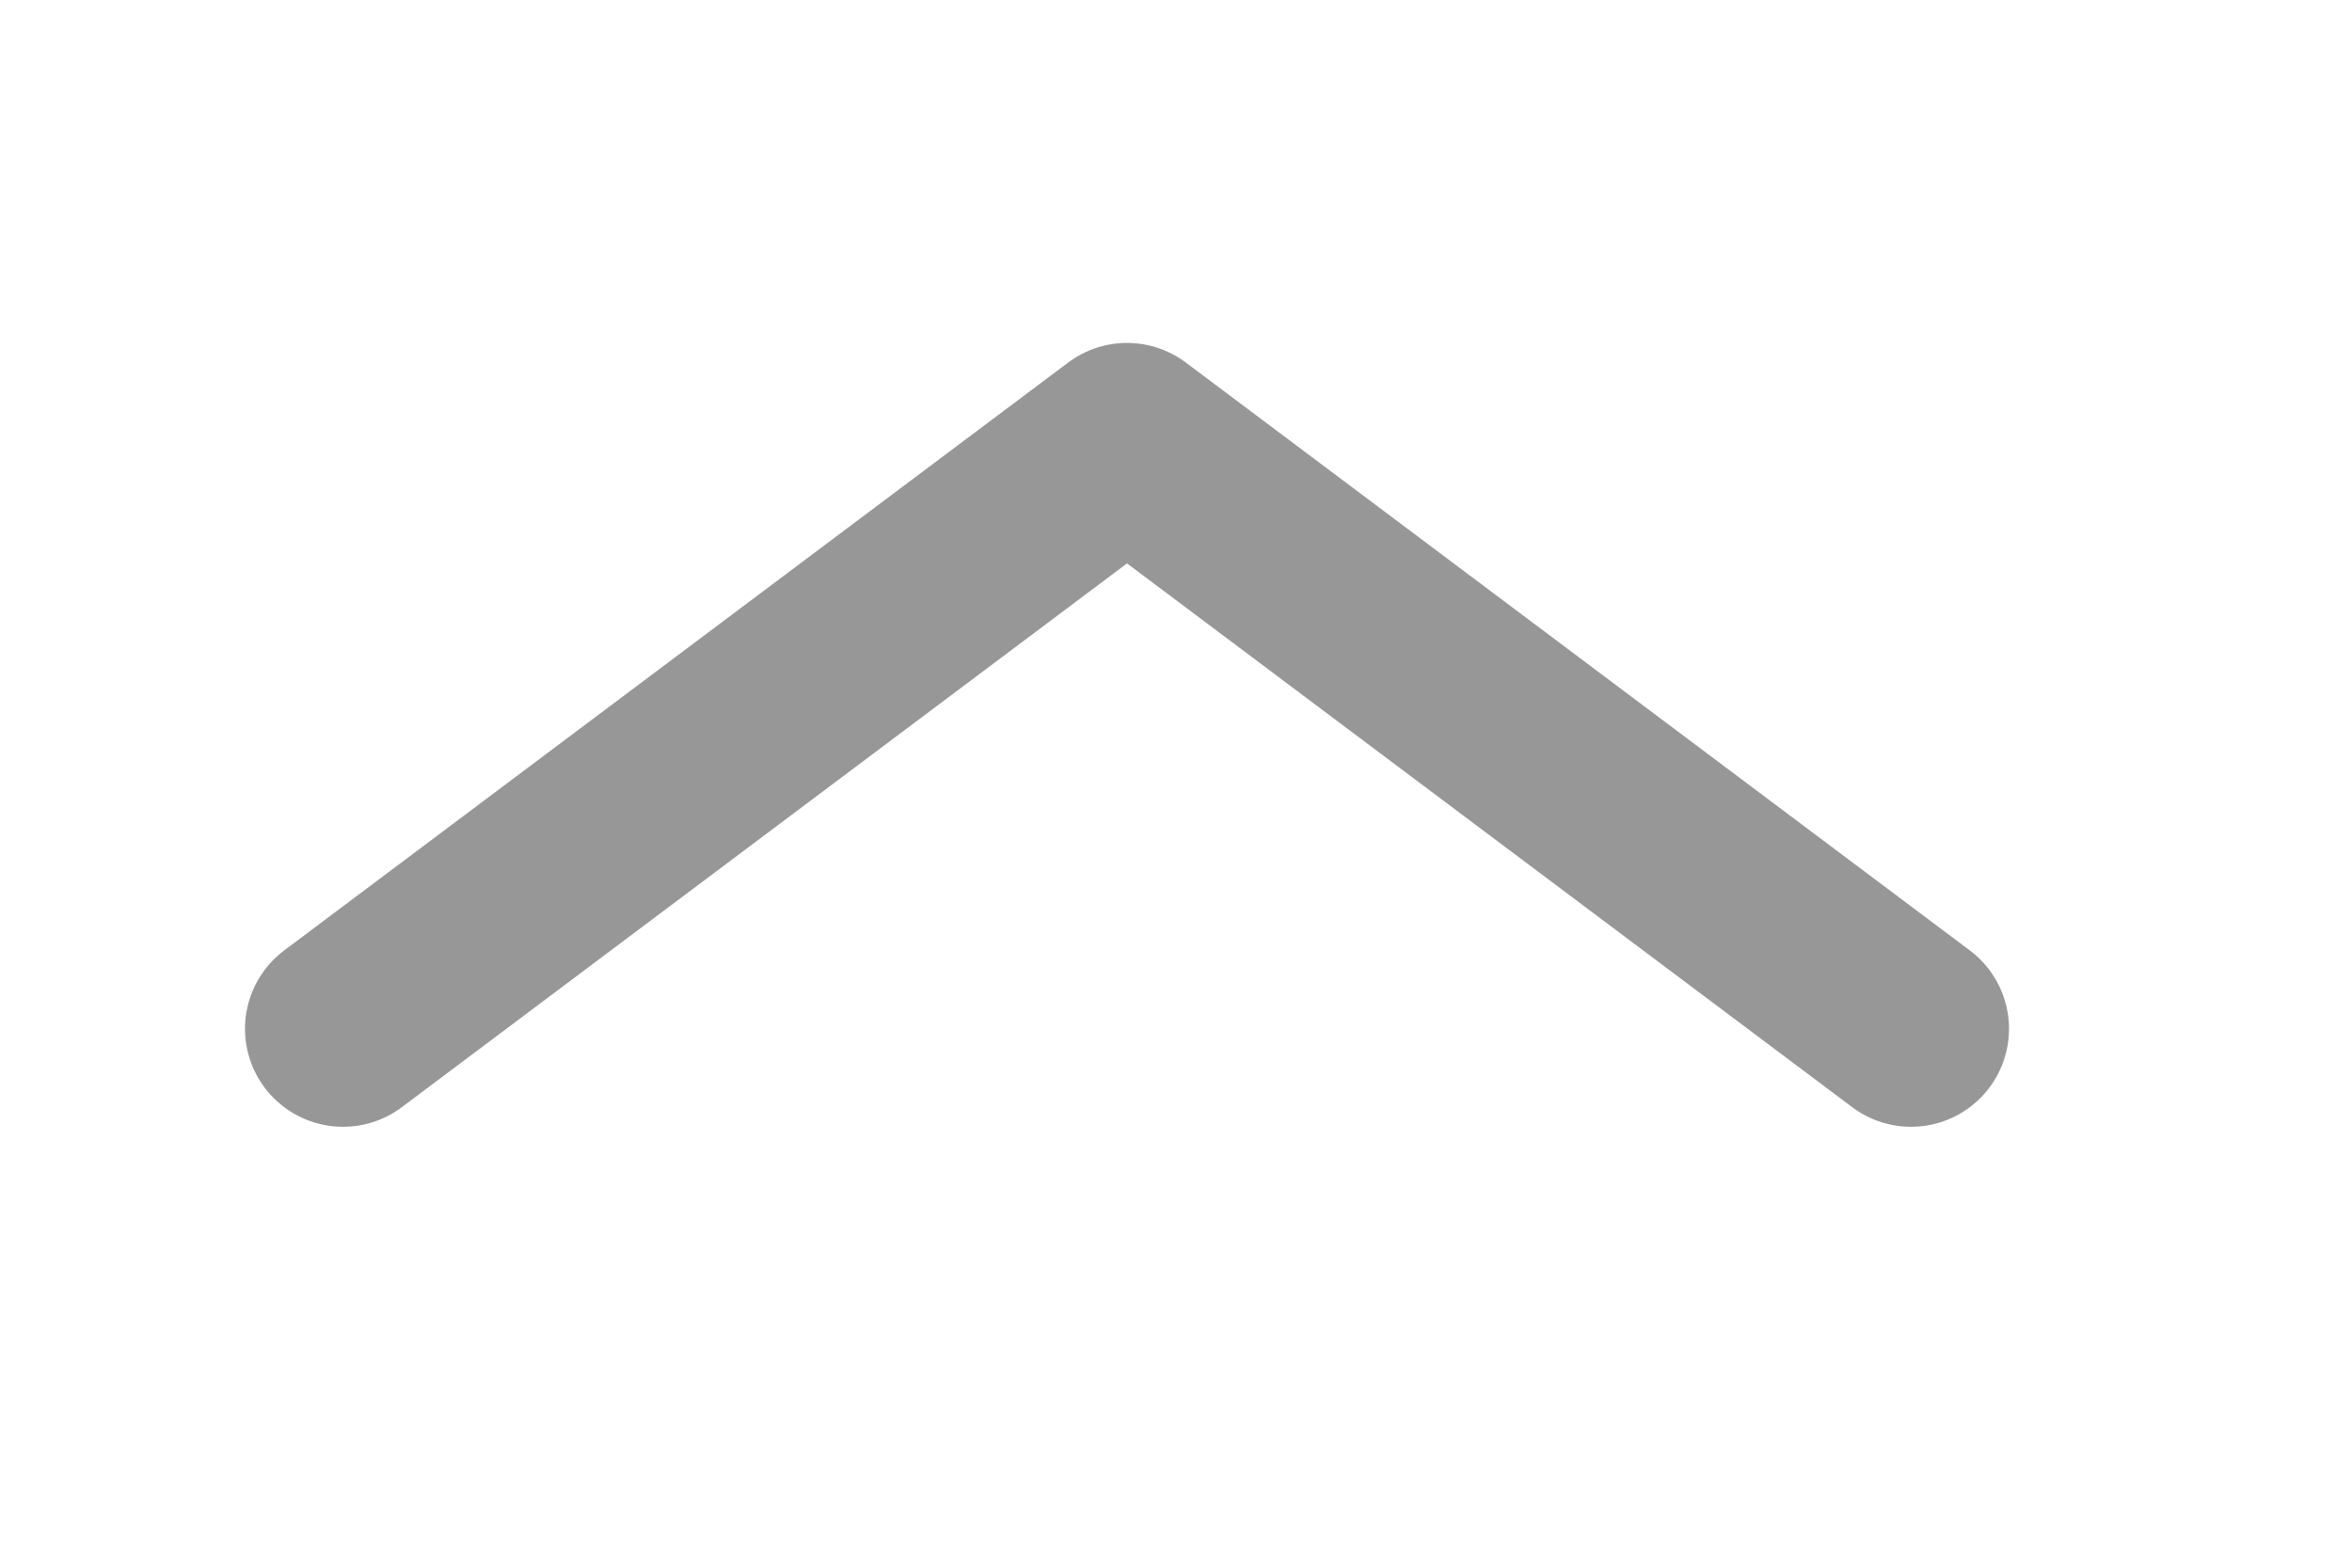
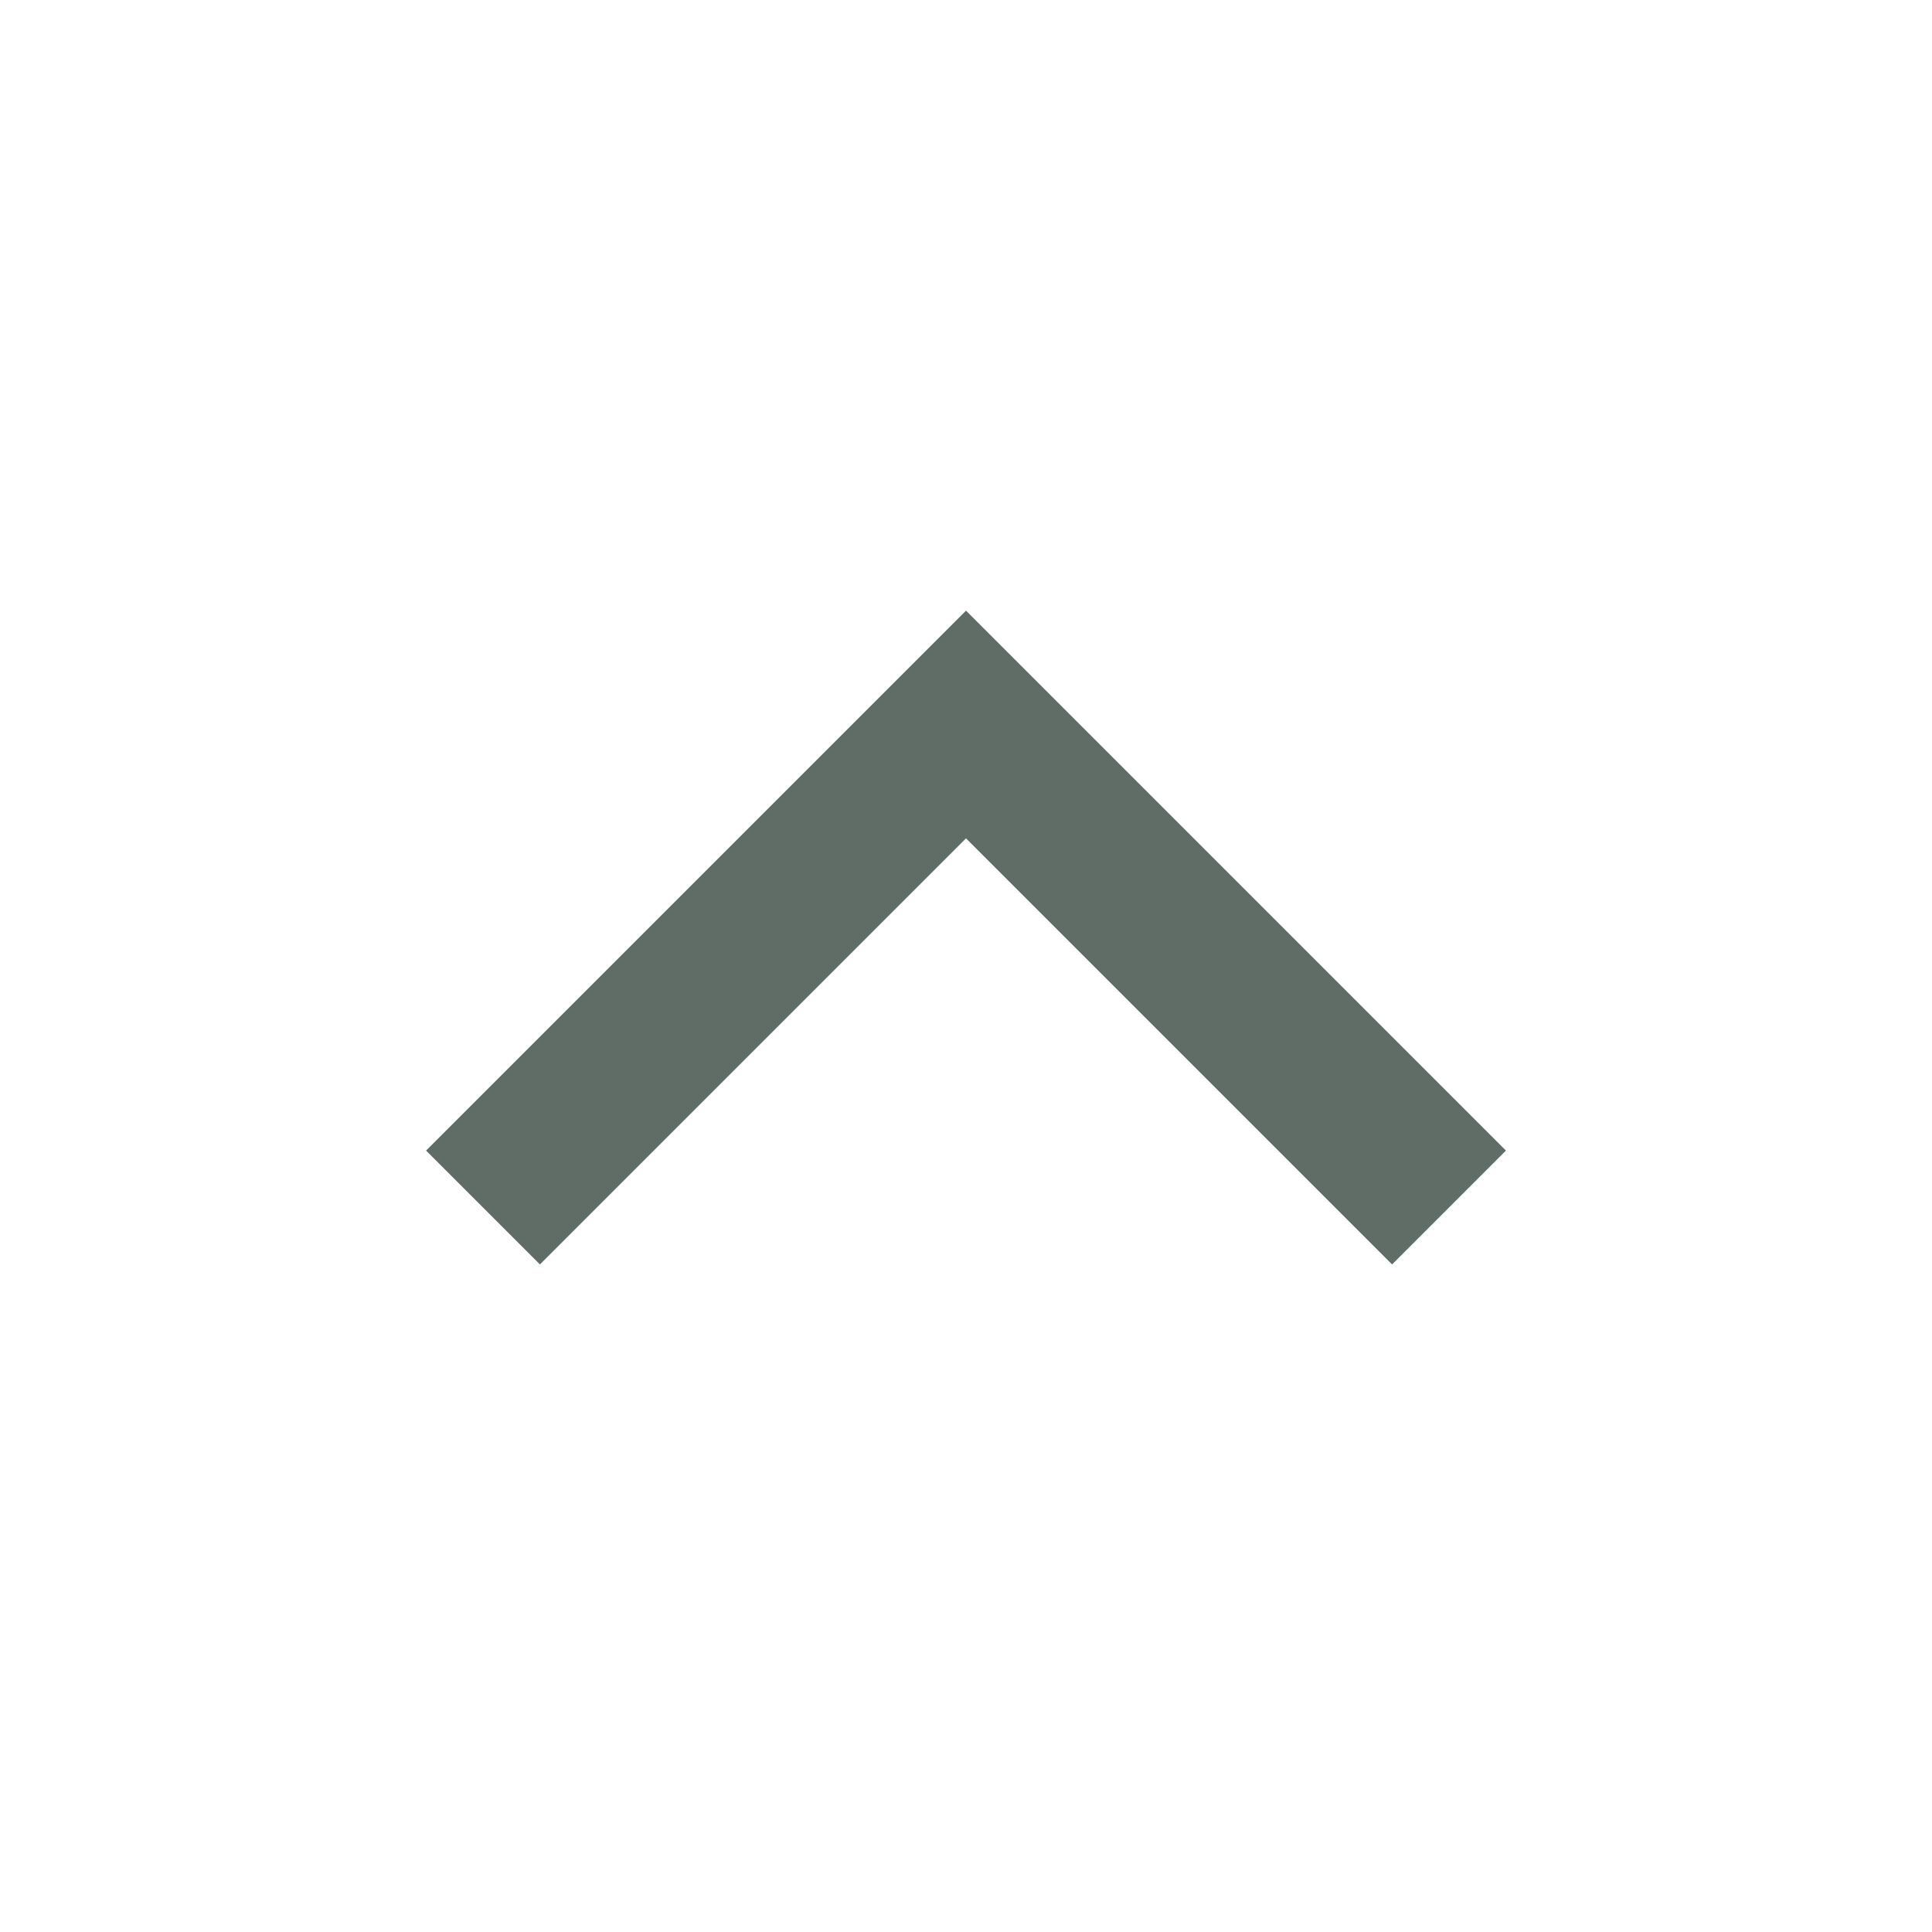
- <svg xmlns="http://www.w3.org/2000/svg" width="24px" height="16px" viewBox="0 0 24 16" version="1.1">
-   <g id="页面-1" stroke="none" stroke-width="1" fill="none" fill-rule="evenodd" stroke-linecap="round" stroke-linejoin="round">
-     <g id="进入班级备份-14-更新" transform="translate(-1516, -1107)" stroke="#979797" stroke-width="2">
-       <g id="Stroke-3备份" transform="translate(1528, 1115) rotate(90) translate(-1528, -1115) translate(1520, 1103)">
-         <polyline id="Stroke-1" points="10.5 20.5 4.5 12.5 10.5 4.5" />
-       </g>
-     </g>
-   </g>
+ <svg xmlns="http://www.w3.org/2000/svg" width="24" height="24" viewBox="0 0 24 24" fill="none">
+   <path d="M6 15L12 9L18 15" stroke="#606C66" stroke-width="2" />
</svg>
